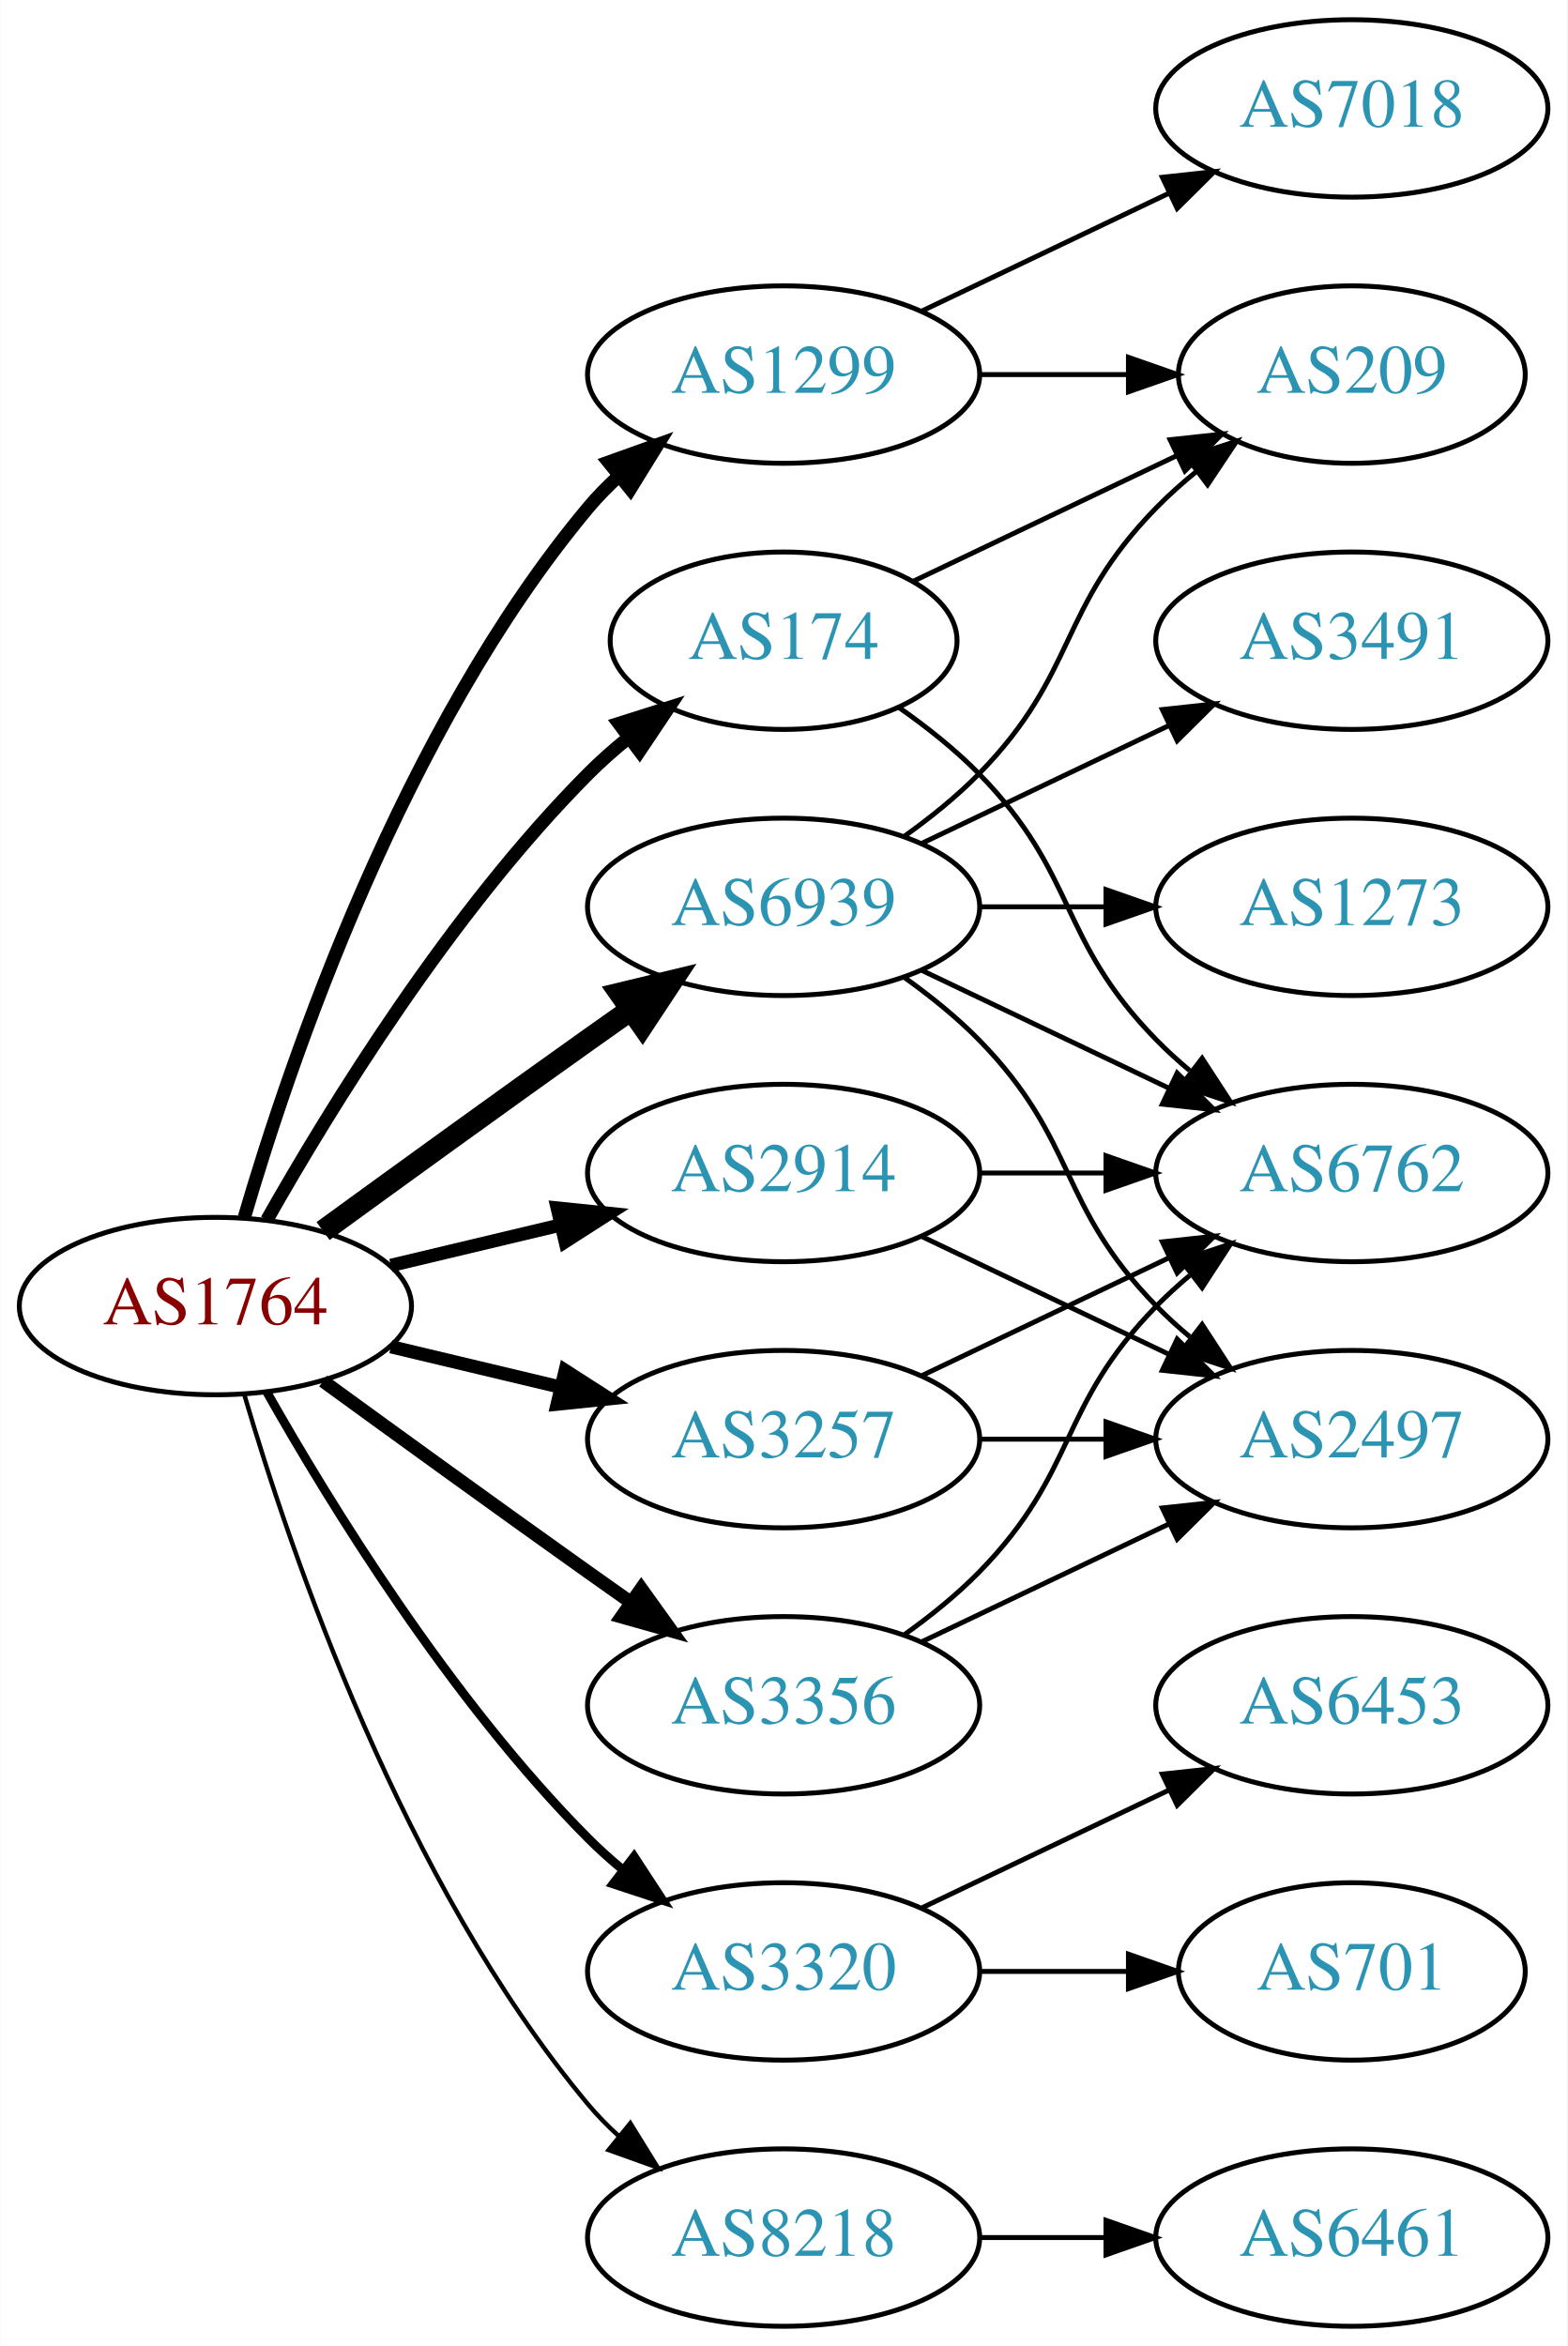
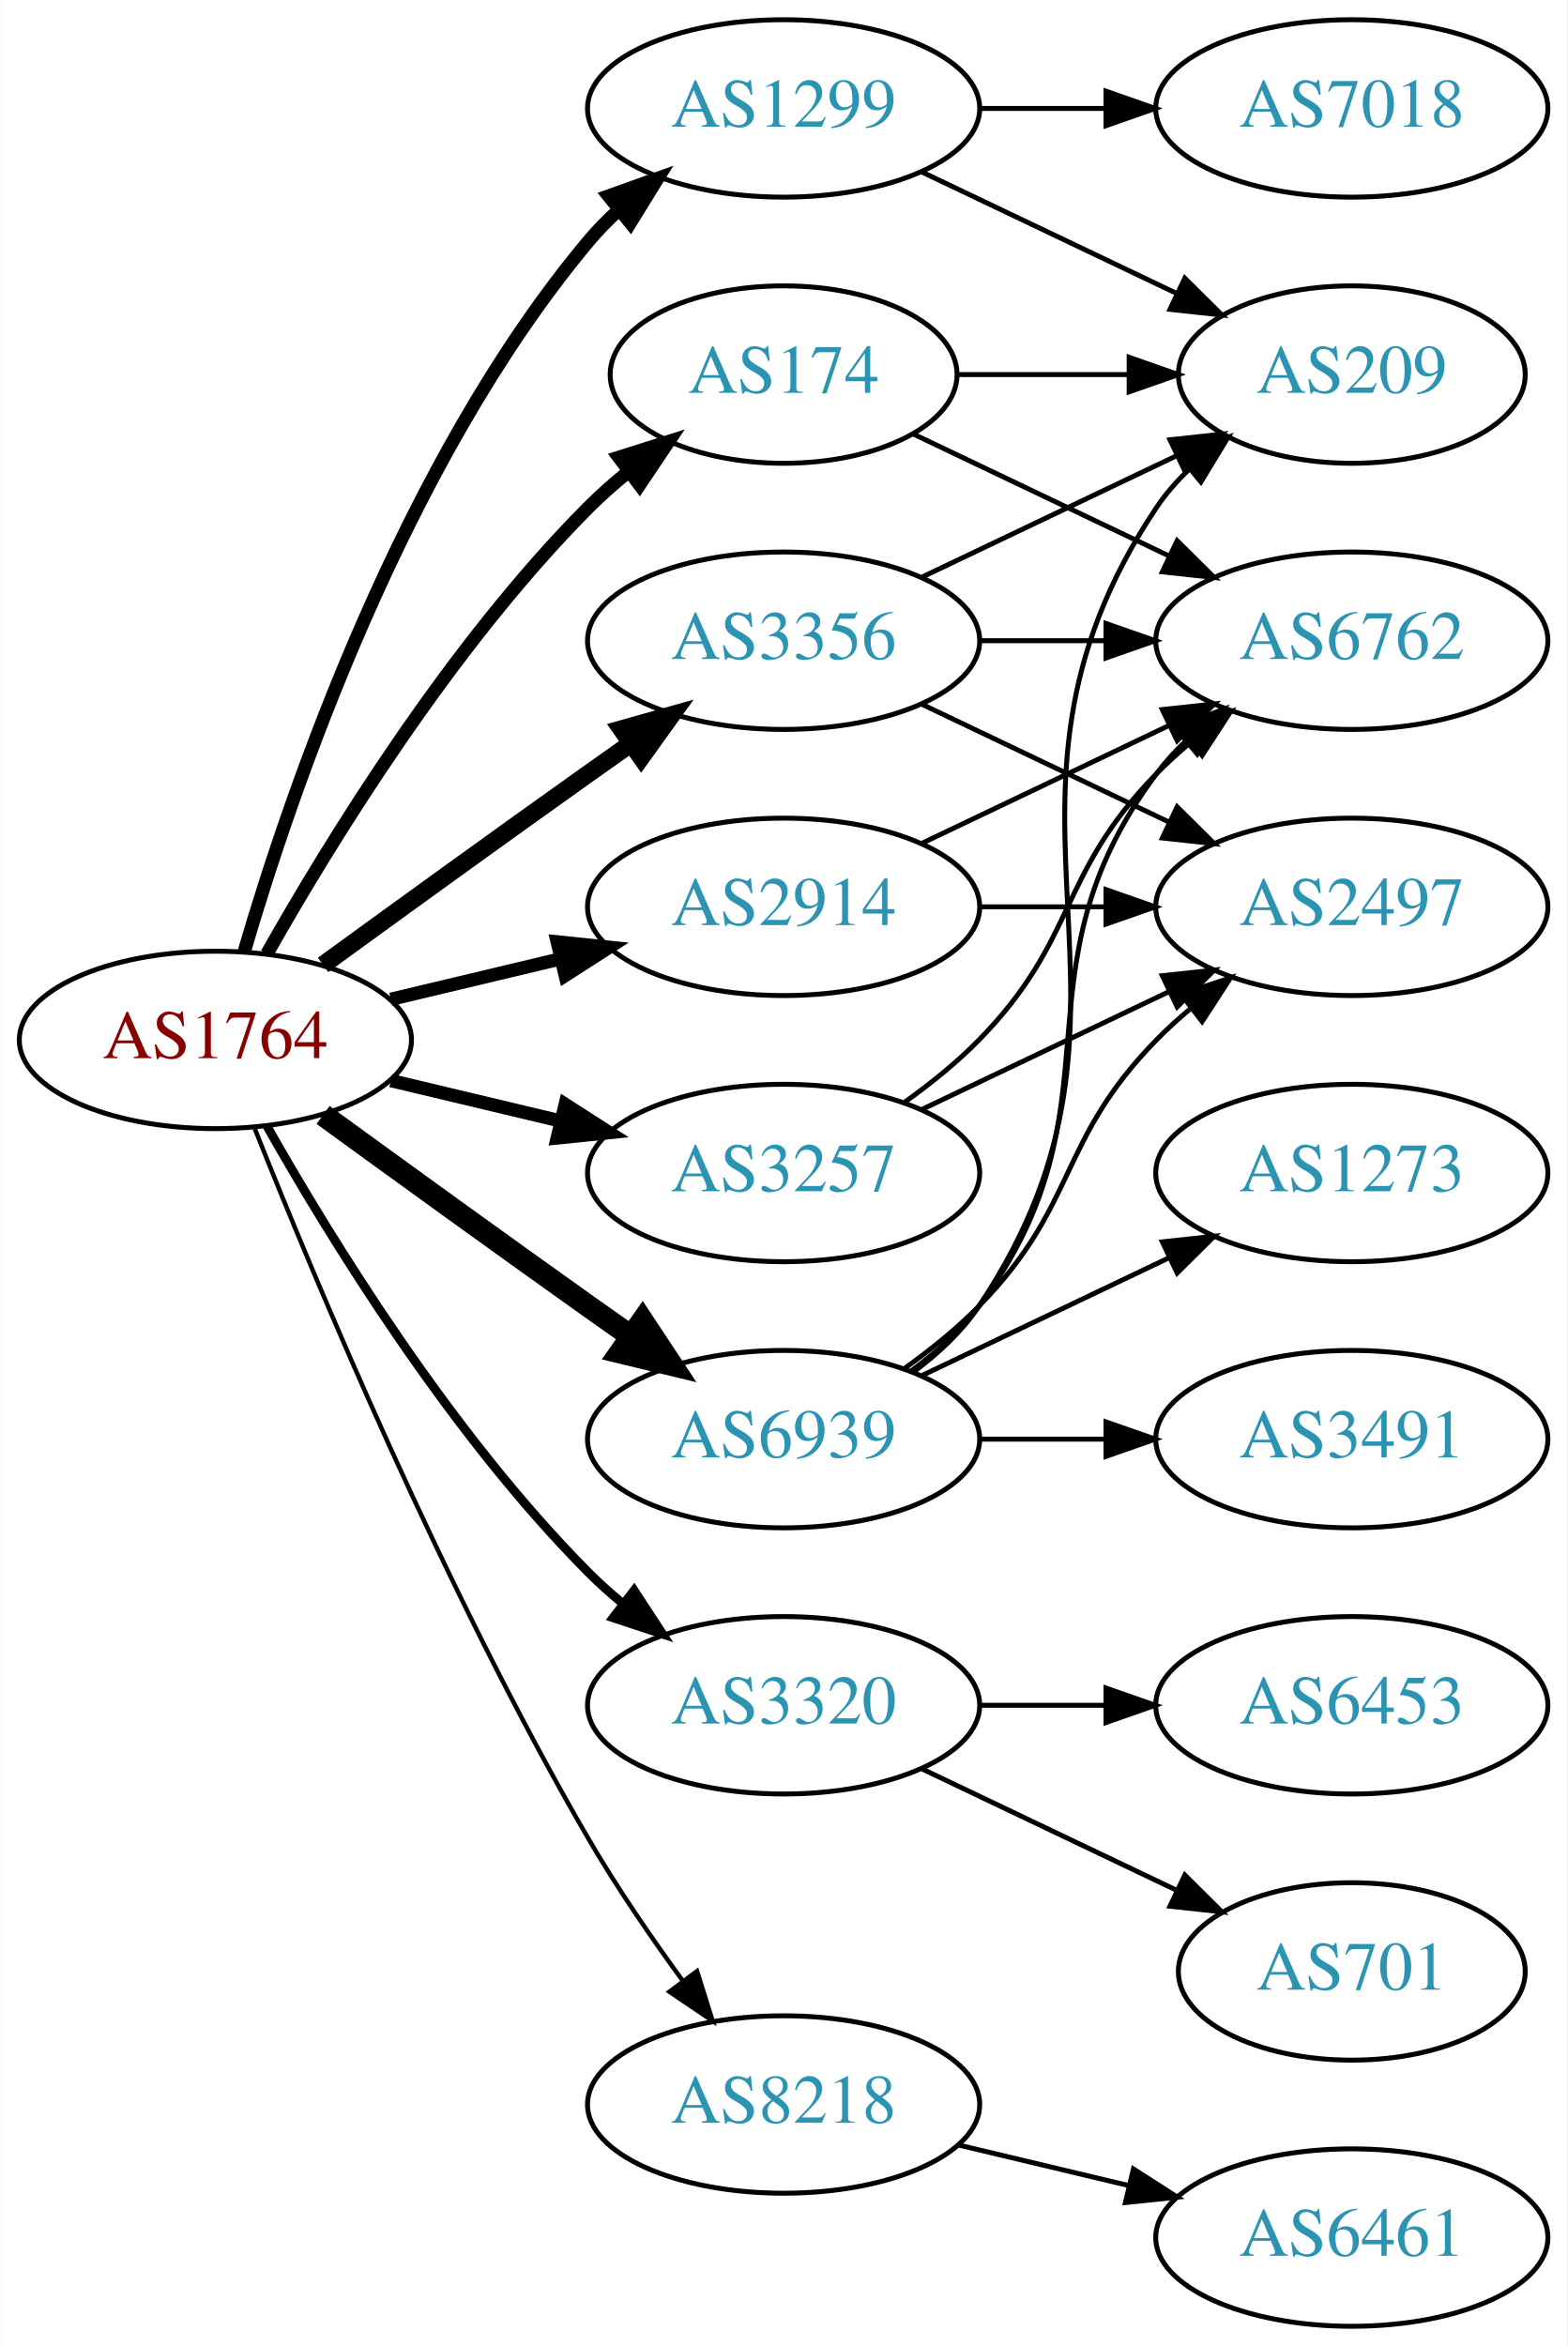
<svg xmlns="http://www.w3.org/2000/svg" xmlns:xlink="http://www.w3.org/1999/xlink" width="318pt" height="476pt" viewBox="0.00 0.00 317.88 476.00">
  <g id="graph0" class="graph" transform="scale(1 1) rotate(0) translate(4 472)">
    <polygon fill="white" stroke="none" points="-4,4 -4,-472 313.879,-472 313.879,4 -4,4" />
    <g id="node1" class="node">
      <g id="a_node1">
        <a xlink:href="/asn/1764" xlink:title="AS1764 ~ NEXTLAYER-AS [AT]">
-           <ellipse fill="#ffffff" stroke="black" cx="39.647" cy="-207" rx="39.794" ry="18" />
-           <text text-anchor="middle" x="39.647" y="-203.3" font-family="Times,serif" font-size="14.00" fill="#880000">AS1764</text>
+           <ellipse fill="#ffffff" stroke="black" cx="39.647" cy="-261" rx="39.794" ry="18" />
+           <text text-anchor="middle" x="39.647" y="-257.3" font-family="Times,serif" font-size="14.00" fill="#880000">AS1764</text>
        </a>
      </g>
    </g>
    <g id="node2" class="node">
      <g id="a_node2">
        <a xlink:href="/asn/174" xlink:title="AS174 ~ Cogent Communications [US]">
-           <ellipse fill="#ffffff" stroke="black" cx="154.939" cy="-342" rx="35.194" ry="18" />
-           <text text-anchor="middle" x="154.939" y="-338.3" font-family="Times,serif" font-size="14.00" fill="#2c94b3">AS174</text>
+           <ellipse fill="#ffffff" stroke="black" cx="154.939" cy="-396" rx="35.194" ry="18" />
+           <text text-anchor="middle" x="154.939" y="-392.3" font-family="Times,serif" font-size="14.00" fill="#2c94b3">AS174</text>
        </a>
      </g>
    </g>
    <g id="edge1" class="edge">
-       <path fill="none" stroke="black" stroke-width="2.7" d="M50.106,-224.49C62.888,-247.096 87.32,-286.886 115.293,-315 117.793,-317.513 120.554,-319.949 123.415,-322.261" />
-       <polygon fill="black" stroke="black" stroke-width="2.7" points="121.513,-325.21 131.612,-328.413 125.715,-319.611 121.513,-325.21" />
+       <path fill="none" stroke="black" stroke-width="2.7" d="M50.106,-278.49C62.888,-301.096 87.32,-340.886 115.293,-369 117.793,-371.513 120.554,-373.949 123.415,-376.261" />
+       <polygon fill="black" stroke="black" stroke-width="2.7" points="121.513,-379.21 131.612,-382.413 125.715,-373.611 121.513,-379.21" />
    </g>
    <g id="node3" class="node">
      <g id="a_node3">
        <a xlink:href="/asn/1299" xlink:title="AS1299 ~ Telia Carrier [EU]">
-           <ellipse fill="#ffffff" stroke="black" cx="154.939" cy="-396" rx="39.794" ry="18" />
-           <text text-anchor="middle" x="154.939" y="-392.3" font-family="Times,serif" font-size="14.00" fill="#2c94b3">AS1299</text>
+           <ellipse fill="#ffffff" stroke="black" cx="154.939" cy="-450" rx="39.794" ry="18" />
+           <text text-anchor="middle" x="154.939" y="-446.3" font-family="Times,serif" font-size="14.00" fill="#2c94b3">AS1299</text>
        </a>
      </g>
    </g>
    <g id="edge2" class="edge">
-       <path fill="none" stroke="black" stroke-width="2.7" d="M45.521,-225.002C54.834,-256.844 77.651,-323.981 115.293,-369 117.163,-371.237 119.261,-373.374 121.488,-375.396" />
-       <polygon fill="black" stroke="black" stroke-width="2.7" points="119.431,-378.234 129.407,-381.804 123.835,-372.793 119.431,-378.234" />
+       <path fill="none" stroke="black" stroke-width="2.7" d="M45.521,-279.002C54.834,-310.844 77.651,-377.981 115.293,-423 117.163,-425.237 119.261,-427.374 121.488,-429.396" />
+       <polygon fill="black" stroke="black" stroke-width="2.7" points="119.431,-432.234 129.407,-435.804 123.835,-426.793 119.431,-432.234" />
    </g>
    <g id="node4" class="node">
      <g id="a_node4">
        <a xlink:href="/asn/2914" xlink:title="AS2914 ~ NTT America, Inc. [US]">
-           <ellipse fill="#ffffff" stroke="black" cx="154.939" cy="-234" rx="39.794" ry="18" />
-           <text text-anchor="middle" x="154.939" y="-230.3" font-family="Times,serif" font-size="14.00" fill="#2c94b3">AS2914</text>
+           <ellipse fill="#ffffff" stroke="black" cx="154.939" cy="-288" rx="39.794" ry="18" />
+           <text text-anchor="middle" x="154.939" y="-284.3" font-family="Times,serif" font-size="14.00" fill="#2c94b3">AS2914</text>
        </a>
      </g>
    </g>
    <g id="edge3" class="edge">
-       <path fill="none" stroke="black" stroke-width="2.7" d="M75.254,-215.248C86.125,-217.838 98.279,-220.735 109.722,-223.462" />
-       <polygon fill="black" stroke="black" stroke-width="2.7" points="109.005,-226.889 119.544,-225.803 110.628,-220.08 109.005,-226.889" />
+       <path fill="none" stroke="black" stroke-width="2.7" d="M75.254,-269.248C86.125,-271.838 98.279,-274.735 109.722,-277.462" />
+       <polygon fill="black" stroke="black" stroke-width="2.7" points="109.005,-280.889 119.544,-279.803 110.628,-274.08 109.005,-280.889" />
    </g>
    <g id="node5" class="node">
      <g id="a_node5">
        <a xlink:href="/asn/3257" xlink:title="AS3257 ~ GTT [DE]">
-           <ellipse fill="#ffffff" stroke="black" cx="154.939" cy="-180" rx="39.794" ry="18" />
-           <text text-anchor="middle" x="154.939" y="-176.3" font-family="Times,serif" font-size="14.00" fill="#2c94b3">AS3257</text>
+           <ellipse fill="#ffffff" stroke="black" cx="154.939" cy="-234" rx="39.794" ry="18" />
+           <text text-anchor="middle" x="154.939" y="-230.3" font-family="Times,serif" font-size="14.00" fill="#2c94b3">AS3257</text>
        </a>
      </g>
    </g>
    <g id="edge4" class="edge">
-       <path fill="none" stroke="black" stroke-width="2.7" d="M75.254,-198.752C86.125,-196.162 98.279,-193.265 109.722,-190.538" />
-       <polygon fill="black" stroke="black" stroke-width="2.7" points="110.628,-193.92 119.544,-188.197 109.005,-187.111 110.628,-193.92" />
+       <path fill="none" stroke="black" stroke-width="2.7" d="M75.254,-252.752C86.125,-250.162 98.279,-247.265 109.722,-244.538" />
+       <polygon fill="black" stroke="black" stroke-width="2.7" points="110.628,-247.92 119.544,-242.197 109.005,-241.111 110.628,-247.92" />
    </g>
    <g id="node6" class="node">
      <g id="a_node6">
        <a xlink:href="/asn/3320" xlink:title="AS3320 ~ DTAG [DE]">
-           <ellipse fill="#ffffff" stroke="black" cx="154.939" cy="-72" rx="39.794" ry="18" />
-           <text text-anchor="middle" x="154.939" y="-68.3" font-family="Times,serif" font-size="14.00" fill="#2c94b3">AS3320</text>
+           <ellipse fill="#ffffff" stroke="black" cx="154.939" cy="-126" rx="39.794" ry="18" />
+           <text text-anchor="middle" x="154.939" y="-122.3" font-family="Times,serif" font-size="14.00" fill="#2c94b3">AS3320</text>
        </a>
      </g>
    </g>
    <g id="edge5" class="edge">
-       <path fill="none" stroke="black" stroke-width="1.8" d="M50.106,-189.51C62.888,-166.904 87.32,-127.114 115.293,-99 117.404,-96.879 119.7,-94.812 122.085,-92.829" />
-       <polygon fill="black" stroke="black" stroke-width="1.8" points="124.601,-95.31 130.401,-86.444 120.338,-89.758 124.601,-95.31" />
+       <path fill="none" stroke="black" stroke-width="1.8" d="M50.106,-243.51C62.888,-220.904 87.32,-181.114 115.293,-153 117.404,-150.879 119.7,-148.812 122.085,-146.829" />
+       <polygon fill="black" stroke="black" stroke-width="1.8" points="124.601,-149.31 130.401,-140.444 120.338,-143.758 124.601,-149.31" />
    </g>
    <g id="node7" class="node">
      <g id="a_node7">
        <a xlink:href="/asn/3356" xlink:title="AS3356 ~ LEVEL3 [US]">
-           <ellipse fill="#ffffff" stroke="black" cx="154.939" cy="-126" rx="39.794" ry="18" />
-           <text text-anchor="middle" x="154.939" y="-122.3" font-family="Times,serif" font-size="14.00" fill="#2c94b3">AS3356</text>
+           <ellipse fill="#ffffff" stroke="black" cx="154.939" cy="-342" rx="39.794" ry="18" />
+           <text text-anchor="middle" x="154.939" y="-338.3" font-family="Times,serif" font-size="14.00" fill="#2c94b3">AS3356</text>
        </a>
      </g>
    </g>
    <g id="edge6" class="edge">
-       <path fill="none" stroke="black" stroke-width="2.7" d="M61.495,-191.778C76.429,-180.909 97.042,-165.975 115.293,-153 118.113,-150.995 121.056,-148.915 124.005,-146.841" />
-       <polygon fill="black" stroke="black" stroke-width="2.7" points="126.051,-149.681 132.229,-141.074 122.032,-143.95 126.051,-149.681" />
+       <path fill="none" stroke="black" stroke-width="3.6" d="M61.495,-276.222C76.429,-287.091 97.042,-302.025 115.293,-315 118.113,-317.005 121.056,-319.085 124.005,-321.159" />
+       <polygon fill="black" stroke="black" stroke-width="3.6" points="122.032,-324.05 132.229,-326.926 126.051,-318.319 122.032,-324.05" />
    </g>
    <g id="node8" class="node">
      <g id="a_node8">
        <a xlink:href="/asn/6939" xlink:title="AS6939 ~ Hurricane Electric LLC [US]">
-           <ellipse fill="#ffffff" stroke="black" cx="154.939" cy="-288" rx="39.794" ry="18" />
-           <text text-anchor="middle" x="154.939" y="-284.3" font-family="Times,serif" font-size="14.00" fill="#2c94b3">AS6939</text>
+           <ellipse fill="#ffffff" stroke="black" cx="154.939" cy="-180" rx="39.794" ry="18" />
+           <text text-anchor="middle" x="154.939" y="-176.3" font-family="Times,serif" font-size="14.00" fill="#2c94b3">AS6939</text>
        </a>
      </g>
    </g>
    <g id="edge7" class="edge">
-       <path fill="none" stroke="black" stroke-width="4.5" d="M61.495,-222.222C76.429,-233.091 97.042,-248.025 115.293,-261 118.113,-263.005 121.056,-265.085 124.005,-267.159" />
-       <polygon fill="black" stroke="black" stroke-width="4.5" points="121.781,-270.409 132.229,-272.926 126.302,-263.961 121.781,-270.409" />
+       <path fill="none" stroke="black" stroke-width="4.5" d="M61.495,-245.778C76.429,-234.909 97.042,-219.975 115.293,-207 118.113,-204.995 121.056,-202.915 124.005,-200.841" />
+       <polygon fill="black" stroke="black" stroke-width="4.5" points="126.302,-204.039 132.229,-195.074 121.781,-197.591 126.302,-204.039" />
    </g>
    <g id="node9" class="node">
      <g id="a_node9">
        <a xlink:href="/asn/8218" xlink:title="AS8218 ~ legacy Neotelecoms [FR]">
-           <ellipse fill="#ffffff" stroke="black" cx="154.939" cy="-18" rx="39.794" ry="18" />
-           <text text-anchor="middle" x="154.939" y="-14.3" font-family="Times,serif" font-size="14.00" fill="#2c94b3">AS8218</text>
+           <ellipse fill="#ffffff" stroke="black" cx="154.939" cy="-45" rx="39.794" ry="18" />
+           <text text-anchor="middle" x="154.939" y="-41.3" font-family="Times,serif" font-size="14.00" fill="#2c94b3">AS8218</text>
        </a>
      </g>
    </g>
    <g id="edge8" class="edge">
-       <path fill="none" stroke="black" stroke-width="0.9" d="M45.521,-188.998C54.834,-157.156 77.651,-90.019 115.293,-45 117.163,-42.763 119.261,-40.626 121.488,-38.604" />
-       <polygon fill="black" stroke="black" stroke-width="0.9" points="123.835,-41.208 129.407,-32.196 119.431,-35.766 123.835,-41.208" />
+       <path fill="none" stroke="black" stroke-width="0.9" d="M47.65,-242.949C59.777,-212.43 86.195,-149.067 115.293,-99 121,-89.181 128.038,-78.922 134.537,-70.016" />
+       <polygon fill="black" stroke="black" stroke-width="0.9" points="137.377,-72.061 140.542,-61.95 131.763,-67.881 137.377,-72.061" />
    </g>
    <g id="node10" class="node">
      <g id="a_node10">
        <a xlink:href="/asn/209" xlink:title="AS209 ~ CenturyLink Communications, LLC [US]">
          <ellipse fill="#ffffff" stroke="black" cx="270.232" cy="-396" rx="35.194" ry="18" />
          <text text-anchor="middle" x="270.232" y="-392.3" font-family="Times,serif" font-size="14.00" fill="#2c94b3">AS209</text>
        </a>
      </g>
    </g>
    <g id="edge9" class="edge">
-       <path fill="none" stroke="black" d="M181.365,-354.119C197.108,-361.622 217.53,-371.356 234.723,-379.551" />
-       <polygon fill="black" stroke="black" points="233.359,-382.779 243.892,-383.922 236.371,-376.46 233.359,-382.779" />
+       <path fill="none" stroke="black" d="M190.239,-396C201.109,-396 213.286,-396 224.764,-396" />
+       <polygon fill="black" stroke="black" points="225.05,-399.5 235.05,-396 225.05,-392.5 225.05,-399.5" />
    </g>
    <g id="node11" class="node">
      <g id="a_node11">
        <a xlink:href="/asn/6762" xlink:title="AS6762 ~ TELECOM ITALIA SPARKLE S.p.A. [IT]">
-           <ellipse fill="#ffffff" stroke="black" cx="270.232" cy="-234" rx="39.794" ry="18" />
-           <text text-anchor="middle" x="270.232" y="-230.3" font-family="Times,serif" font-size="14.00" fill="#2c94b3">AS6762</text>
+           <ellipse fill="#ffffff" stroke="black" cx="270.232" cy="-342" rx="39.794" ry="18" />
+           <text text-anchor="middle" x="270.232" y="-338.3" font-family="Times,serif" font-size="14.00" fill="#2c94b3">AS6762</text>
        </a>
      </g>
    </g>
    <g id="edge10" class="edge">
-       <path fill="none" stroke="black" d="M178.322,-328.468C183.964,-324.51 189.778,-319.914 194.586,-315 214.758,-294.383 210.413,-281.617 230.586,-261 232.679,-258.861 234.962,-256.782 237.339,-254.79" />
-       <polygon fill="black" stroke="black" points="239.857,-257.268 245.638,-248.389 235.582,-251.725 239.857,-257.268" />
+       <path fill="none" stroke="black" d="M181.365,-383.881C196.667,-376.587 216.391,-367.186 233.273,-359.14" />
+       <polygon fill="black" stroke="black" points="234.792,-362.293 242.313,-354.831 231.78,-355.974 234.792,-362.293" />
    </g>
    <g id="edge12" class="edge">
-       <path fill="none" stroke="black" d="M194.612,-396C204.317,-396 214.808,-396 224.771,-396" />
-       <polygon fill="black" stroke="black" points="224.907,-399.5 234.907,-396 224.907,-392.5 224.907,-399.5" />
+       <path fill="none" stroke="black" d="M183.076,-437.066C198.508,-429.71 217.993,-420.423 234.528,-412.541" />
+       <polygon fill="black" stroke="black" points="236.349,-415.551 243.87,-408.089 233.337,-409.232 236.349,-415.551" />
    </g>
    <g id="node12" class="node">
      <g id="a_node12">
        <a xlink:href="/asn/7018" xlink:title="AS7018 ~ AT&amp;T Services, Inc. [US]">
          <ellipse fill="#ffffff" stroke="black" cx="270.232" cy="-450" rx="39.794" ry="18" />
          <text text-anchor="middle" x="270.232" y="-446.3" font-family="Times,serif" font-size="14.00" fill="#2c94b3">AS7018</text>
        </a>
      </g>
    </g>
    <g id="edge11" class="edge">
-       <path fill="none" stroke="black" d="M183.076,-408.934C198.07,-416.081 216.891,-425.052 233.114,-432.785" />
-       <polygon fill="black" stroke="black" points="231.784,-436.028 242.317,-437.171 234.796,-429.709 231.784,-436.028" />
-     </g>
-     <g id="edge13" class="edge">
-       <path fill="none" stroke="black" d="M194.612,-234C202.815,-234 211.579,-234 220.111,-234" />
-       <polygon fill="black" stroke="black" points="220.35,-237.5 230.35,-234 220.35,-230.5 220.35,-237.5" />
+       <path fill="none" stroke="black" d="M194.612,-450C202.815,-450 211.579,-450 220.111,-450" />
+       <polygon fill="black" stroke="black" points="220.35,-453.5 230.35,-450 220.35,-446.5 220.35,-453.5" />
+     </g>
+     <g id="edge14" class="edge">
+       <path fill="none" stroke="black" d="M183.076,-300.934C198.07,-308.081 216.891,-317.052 233.114,-324.785" />
+       <polygon fill="black" stroke="black" points="231.784,-328.028 242.317,-329.171 234.796,-321.709 231.784,-328.028" />
    </g>
    <g id="node13" class="node">
      <g id="a_node13">
        <a xlink:href="/asn/2497" xlink:title="AS2497 ~ Internet Initiative Japan Inc. [JP]">
-           <ellipse fill="#ffffff" stroke="black" cx="270.232" cy="-180" rx="39.794" ry="18" />
-           <text text-anchor="middle" x="270.232" y="-176.3" font-family="Times,serif" font-size="14.00" fill="#2c94b3">AS2497</text>
-         </a>
-       </g>
-     </g>
-     <g id="edge14" class="edge">
-       <path fill="none" stroke="black" d="M183.076,-221.066C198.07,-213.919 216.891,-204.948 233.114,-197.215" />
-       <polygon fill="black" stroke="black" points="234.796,-200.291 242.317,-192.829 231.784,-193.972 234.796,-200.291" />
+           <ellipse fill="#ffffff" stroke="black" cx="270.232" cy="-288" rx="39.794" ry="18" />
+           <text text-anchor="middle" x="270.232" y="-284.3" font-family="Times,serif" font-size="14.00" fill="#2c94b3">AS2497</text>
+         </a>
+       </g>
+     </g>
+     <g id="edge13" class="edge">
+       <path fill="none" stroke="black" d="M194.612,-288C202.815,-288 211.579,-288 220.111,-288" />
+       <polygon fill="black" stroke="black" points="220.35,-291.5 230.35,-288 220.35,-284.5 220.35,-291.5" />
    </g>
    <g id="edge16" class="edge">
-       <path fill="none" stroke="black" d="M183.076,-192.934C198.07,-200.081 216.891,-209.052 233.114,-216.785" />
-       <polygon fill="black" stroke="black" points="231.784,-220.028 242.317,-221.171 234.796,-213.709 231.784,-220.028" />
+       <path fill="none" stroke="black" d="M179.533,-248.389C184.789,-252.148 190.121,-256.437 194.586,-261 214.758,-281.617 210.413,-294.383 230.586,-315 232.679,-317.139 234.962,-319.218 237.339,-321.21" />
+       <polygon fill="black" stroke="black" points="235.582,-324.275 245.638,-327.611 239.857,-318.732 235.582,-324.275" />
    </g>
    <g id="edge15" class="edge">
-       <path fill="none" stroke="black" d="M194.612,-180C202.815,-180 211.579,-180 220.111,-180" />
-       <polygon fill="black" stroke="black" points="220.35,-183.5 230.35,-180 220.35,-176.5 220.35,-183.5" />
+       <path fill="none" stroke="black" d="M183.076,-246.934C198.07,-254.081 216.891,-263.052 233.114,-270.785" />
+       <polygon fill="black" stroke="black" points="231.784,-274.028 242.317,-275.171 234.796,-267.709 231.784,-274.028" />
    </g>
    <g id="node14" class="node">
      <g id="a_node14">
        <a xlink:href="/asn/701" xlink:title="AS701 ~ UUNET [US]">
          <ellipse fill="#ffffff" stroke="black" cx="270.232" cy="-72" rx="35.194" ry="18" />
          <text text-anchor="middle" x="270.232" y="-68.3" font-family="Times,serif" font-size="14.00" fill="#2c94b3">AS701</text>
        </a>
      </g>
    </g>
    <g id="edge17" class="edge">
-       <path fill="none" stroke="black" d="M194.612,-72C204.317,-72 214.808,-72 224.771,-72" />
-       <polygon fill="black" stroke="black" points="224.907,-75.5 234.907,-72 224.907,-68.5 224.907,-75.5" />
+       <path fill="none" stroke="black" d="M183.076,-113.066C198.508,-105.71 217.993,-96.423 234.528,-88.541" />
+       <polygon fill="black" stroke="black" points="236.349,-91.551 243.87,-84.089 233.337,-85.232 236.349,-91.551" />
    </g>
    <g id="node15" class="node">
      <g id="a_node15">
        <a xlink:href="/asn/6453" xlink:title="AS6453 ~ TATA COMMUNICATIONS (AMERICA) INC [US]">
          <ellipse fill="#ffffff" stroke="black" cx="270.232" cy="-126" rx="39.794" ry="18" />
          <text text-anchor="middle" x="270.232" y="-122.3" font-family="Times,serif" font-size="14.00" fill="#2c94b3">AS6453</text>
        </a>
      </g>
    </g>
    <g id="edge18" class="edge">
-       <path fill="none" stroke="black" d="M183.076,-84.934C198.07,-92.081 216.891,-101.052 233.114,-108.785" />
-       <polygon fill="black" stroke="black" points="231.784,-112.028 242.317,-113.171 234.796,-105.709 231.784,-112.028" />
+       <path fill="none" stroke="black" d="M194.612,-126C202.815,-126 211.579,-126 220.111,-126" />
+       <polygon fill="black" stroke="black" points="220.35,-129.5 230.35,-126 220.35,-122.5 220.35,-129.5" />
+     </g>
+     <g id="edge21" class="edge">
+       <path fill="none" stroke="black" d="M183.076,-354.934C198.508,-362.29 217.993,-371.577 234.528,-379.459" />
+       <polygon fill="black" stroke="black" points="233.337,-382.768 243.87,-383.911 236.349,-376.449 233.337,-382.768" />
    </g>
    <g id="edge19" class="edge">
-       <path fill="none" stroke="black" d="M179.533,-140.389C184.789,-144.148 190.121,-148.437 194.586,-153 214.758,-173.617 210.413,-186.383 230.586,-207 232.679,-209.139 234.962,-211.218 237.339,-213.21" />
-       <polygon fill="black" stroke="black" points="235.582,-216.275 245.638,-219.611 239.857,-210.732 235.582,-216.275" />
+       <path fill="none" stroke="black" d="M194.612,-342C202.815,-342 211.579,-342 220.111,-342" />
+       <polygon fill="black" stroke="black" points="220.35,-345.5 230.35,-342 220.35,-338.5 220.35,-345.5" />
    </g>
    <g id="edge20" class="edge">
-       <path fill="none" stroke="black" d="M183.076,-138.934C198.07,-146.081 216.891,-155.052 233.114,-162.785" />
-       <polygon fill="black" stroke="black" points="231.784,-166.028 242.317,-167.171 234.796,-159.709 231.784,-166.028" />
+       <path fill="none" stroke="black" d="M183.076,-329.066C198.07,-321.919 216.891,-312.948 233.114,-305.215" />
+       <polygon fill="black" stroke="black" points="234.796,-308.291 242.317,-300.829 231.784,-301.972 234.796,-308.291" />
+     </g>
+     <g id="edge26" class="edge">
+       <path fill="none" stroke="black" d="M181.258,-193.607C186.314,-197.351 191.126,-201.831 194.586,-207 235.61,-268.294 189.561,-307.706 230.586,-369 232.452,-371.789 234.712,-374.377 237.192,-376.757" />
+       <polygon fill="black" stroke="black" points="235.166,-379.622 245.115,-383.266 239.61,-374.214 235.166,-379.622" />
+     </g>
+     <g id="edge22" class="edge">
+       <path fill="none" stroke="black" d="M180.87,-193.882C185.946,-197.611 190.864,-202.016 194.586,-207 224.857,-247.542 200.315,-274.458 230.586,-315 232.33,-317.336 234.338,-319.545 236.501,-321.617" />
+       <polygon fill="black" stroke="black" points="234.379,-324.405 244.302,-328.118 238.861,-319.027 234.379,-324.405" />
    </g>
    <g id="edge25" class="edge">
-       <path fill="none" stroke="black" d="M179.533,-302.389C184.789,-306.148 190.121,-310.437 194.586,-315 214.758,-335.617 210.413,-348.383 230.586,-369 233.065,-371.534 235.812,-373.983 238.664,-376.304" />
-       <polygon fill="black" stroke="black" points="236.756,-379.248 246.85,-382.468 240.967,-373.657 236.756,-379.248" />
-     </g>
-     <g id="edge24" class="edge">
-       <path fill="none" stroke="black" d="M183.076,-275.066C198.07,-267.919 216.891,-258.948 233.114,-251.215" />
-       <polygon fill="black" stroke="black" points="234.796,-254.291 242.317,-246.829 231.784,-247.972 234.796,-254.291" />
-     </g>
-     <g id="edge23" class="edge">
-       <path fill="none" stroke="black" d="M179.533,-273.611C184.789,-269.852 190.121,-265.563 194.586,-261 214.758,-240.383 210.413,-227.617 230.586,-207 232.679,-204.861 234.962,-202.782 237.339,-200.79" />
-       <polygon fill="black" stroke="black" points="239.857,-203.268 245.638,-194.389 235.582,-197.725 239.857,-203.268" />
+       <path fill="none" stroke="black" d="M179.533,-194.389C184.789,-198.148 190.121,-202.437 194.586,-207 214.758,-227.617 210.413,-240.383 230.586,-261 232.679,-263.139 234.962,-265.218 237.339,-267.21" />
+       <polygon fill="black" stroke="black" points="235.582,-270.275 245.638,-273.611 239.857,-264.732 235.582,-270.275" />
    </g>
    <g id="node16" class="node">
      <g id="a_node16">
-         <a xlink:href="/asn/1273" xlink:title="AS1273 ~ Vodafone Group PLC [EU]">
-           <ellipse fill="#ffffff" stroke="black" cx="270.232" cy="-288" rx="39.794" ry="18" />
-           <text text-anchor="middle" x="270.232" y="-284.3" font-family="Times,serif" font-size="14.00" fill="#2c94b3">AS1273</text>
-         </a>
-       </g>
-     </g>
-     <g id="edge21" class="edge">
-       <path fill="none" stroke="black" d="M194.612,-288C202.815,-288 211.579,-288 220.111,-288" />
-       <polygon fill="black" stroke="black" points="220.35,-291.5 230.35,-288 220.35,-284.5 220.35,-291.5" />
+         <a xlink:href="/asn/3491" xlink:title="AS3491 ~ PCCW Global, Inc. [US]">
+           <ellipse fill="#ffffff" stroke="black" cx="270.232" cy="-180" rx="39.794" ry="18" />
+           <text text-anchor="middle" x="270.232" y="-176.3" font-family="Times,serif" font-size="14.00" fill="#2c94b3">AS3491</text>
+         </a>
+       </g>
+     </g>
+     <g id="edge23" class="edge">
+       <path fill="none" stroke="black" d="M194.612,-180C202.815,-180 211.579,-180 220.111,-180" />
+       <polygon fill="black" stroke="black" points="220.35,-183.5 230.35,-180 220.35,-176.5 220.35,-183.5" />
    </g>
    <g id="node17" class="node">
      <g id="a_node17">
-         <a xlink:href="/asn/3491" xlink:title="AS3491 ~ PCCW Global, Inc. [US]">
-           <ellipse fill="#ffffff" stroke="black" cx="270.232" cy="-342" rx="39.794" ry="18" />
-           <text text-anchor="middle" x="270.232" y="-338.3" font-family="Times,serif" font-size="14.00" fill="#2c94b3">AS3491</text>
-         </a>
-       </g>
-     </g>
-     <g id="edge22" class="edge">
-       <path fill="none" stroke="black" d="M183.076,-300.934C198.07,-308.081 216.891,-317.052 233.114,-324.785" />
-       <polygon fill="black" stroke="black" points="231.784,-328.028 242.317,-329.171 234.796,-321.709 231.784,-328.028" />
+         <a xlink:href="/asn/1273" xlink:title="AS1273 ~ Vodafone Group PLC [EU]">
+           <ellipse fill="#ffffff" stroke="black" cx="270.232" cy="-234" rx="39.794" ry="18" />
+           <text text-anchor="middle" x="270.232" y="-230.3" font-family="Times,serif" font-size="14.00" fill="#2c94b3">AS1273</text>
+         </a>
+       </g>
+     </g>
+     <g id="edge24" class="edge">
+       <path fill="none" stroke="black" d="M183.076,-192.934C198.07,-200.081 216.891,-209.052 233.114,-216.785" />
+       <polygon fill="black" stroke="black" points="231.784,-220.028 242.317,-221.171 234.796,-213.709 231.784,-220.028" />
    </g>
    <g id="node18" class="node">
      <g id="a_node18">
        <a xlink:href="/asn/6461" xlink:title="AS6461 ~ Zayo Bandwidth [US]">
          <ellipse fill="#ffffff" stroke="black" cx="270.232" cy="-18" rx="39.794" ry="18" />
          <text text-anchor="middle" x="270.232" y="-14.3" font-family="Times,serif" font-size="14.00" fill="#2c94b3">AS6461</text>
        </a>
      </g>
    </g>
-     <g id="edge26" class="edge">
-       <path fill="none" stroke="black" d="M194.612,-18C202.815,-18 211.579,-18 220.111,-18" />
-       <polygon fill="black" stroke="black" points="220.35,-21.5 230.35,-18 220.35,-14.5 220.35,-21.5" />
+     <g id="edge27" class="edge">
+       <path fill="none" stroke="black" d="M190.547,-36.752C201.418,-34.162 213.572,-31.265 225.015,-28.538" />
+       <polygon fill="black" stroke="black" points="225.921,-31.92 234.837,-26.197 224.298,-25.111 225.921,-31.92" />
    </g>
  </g>
</svg>
